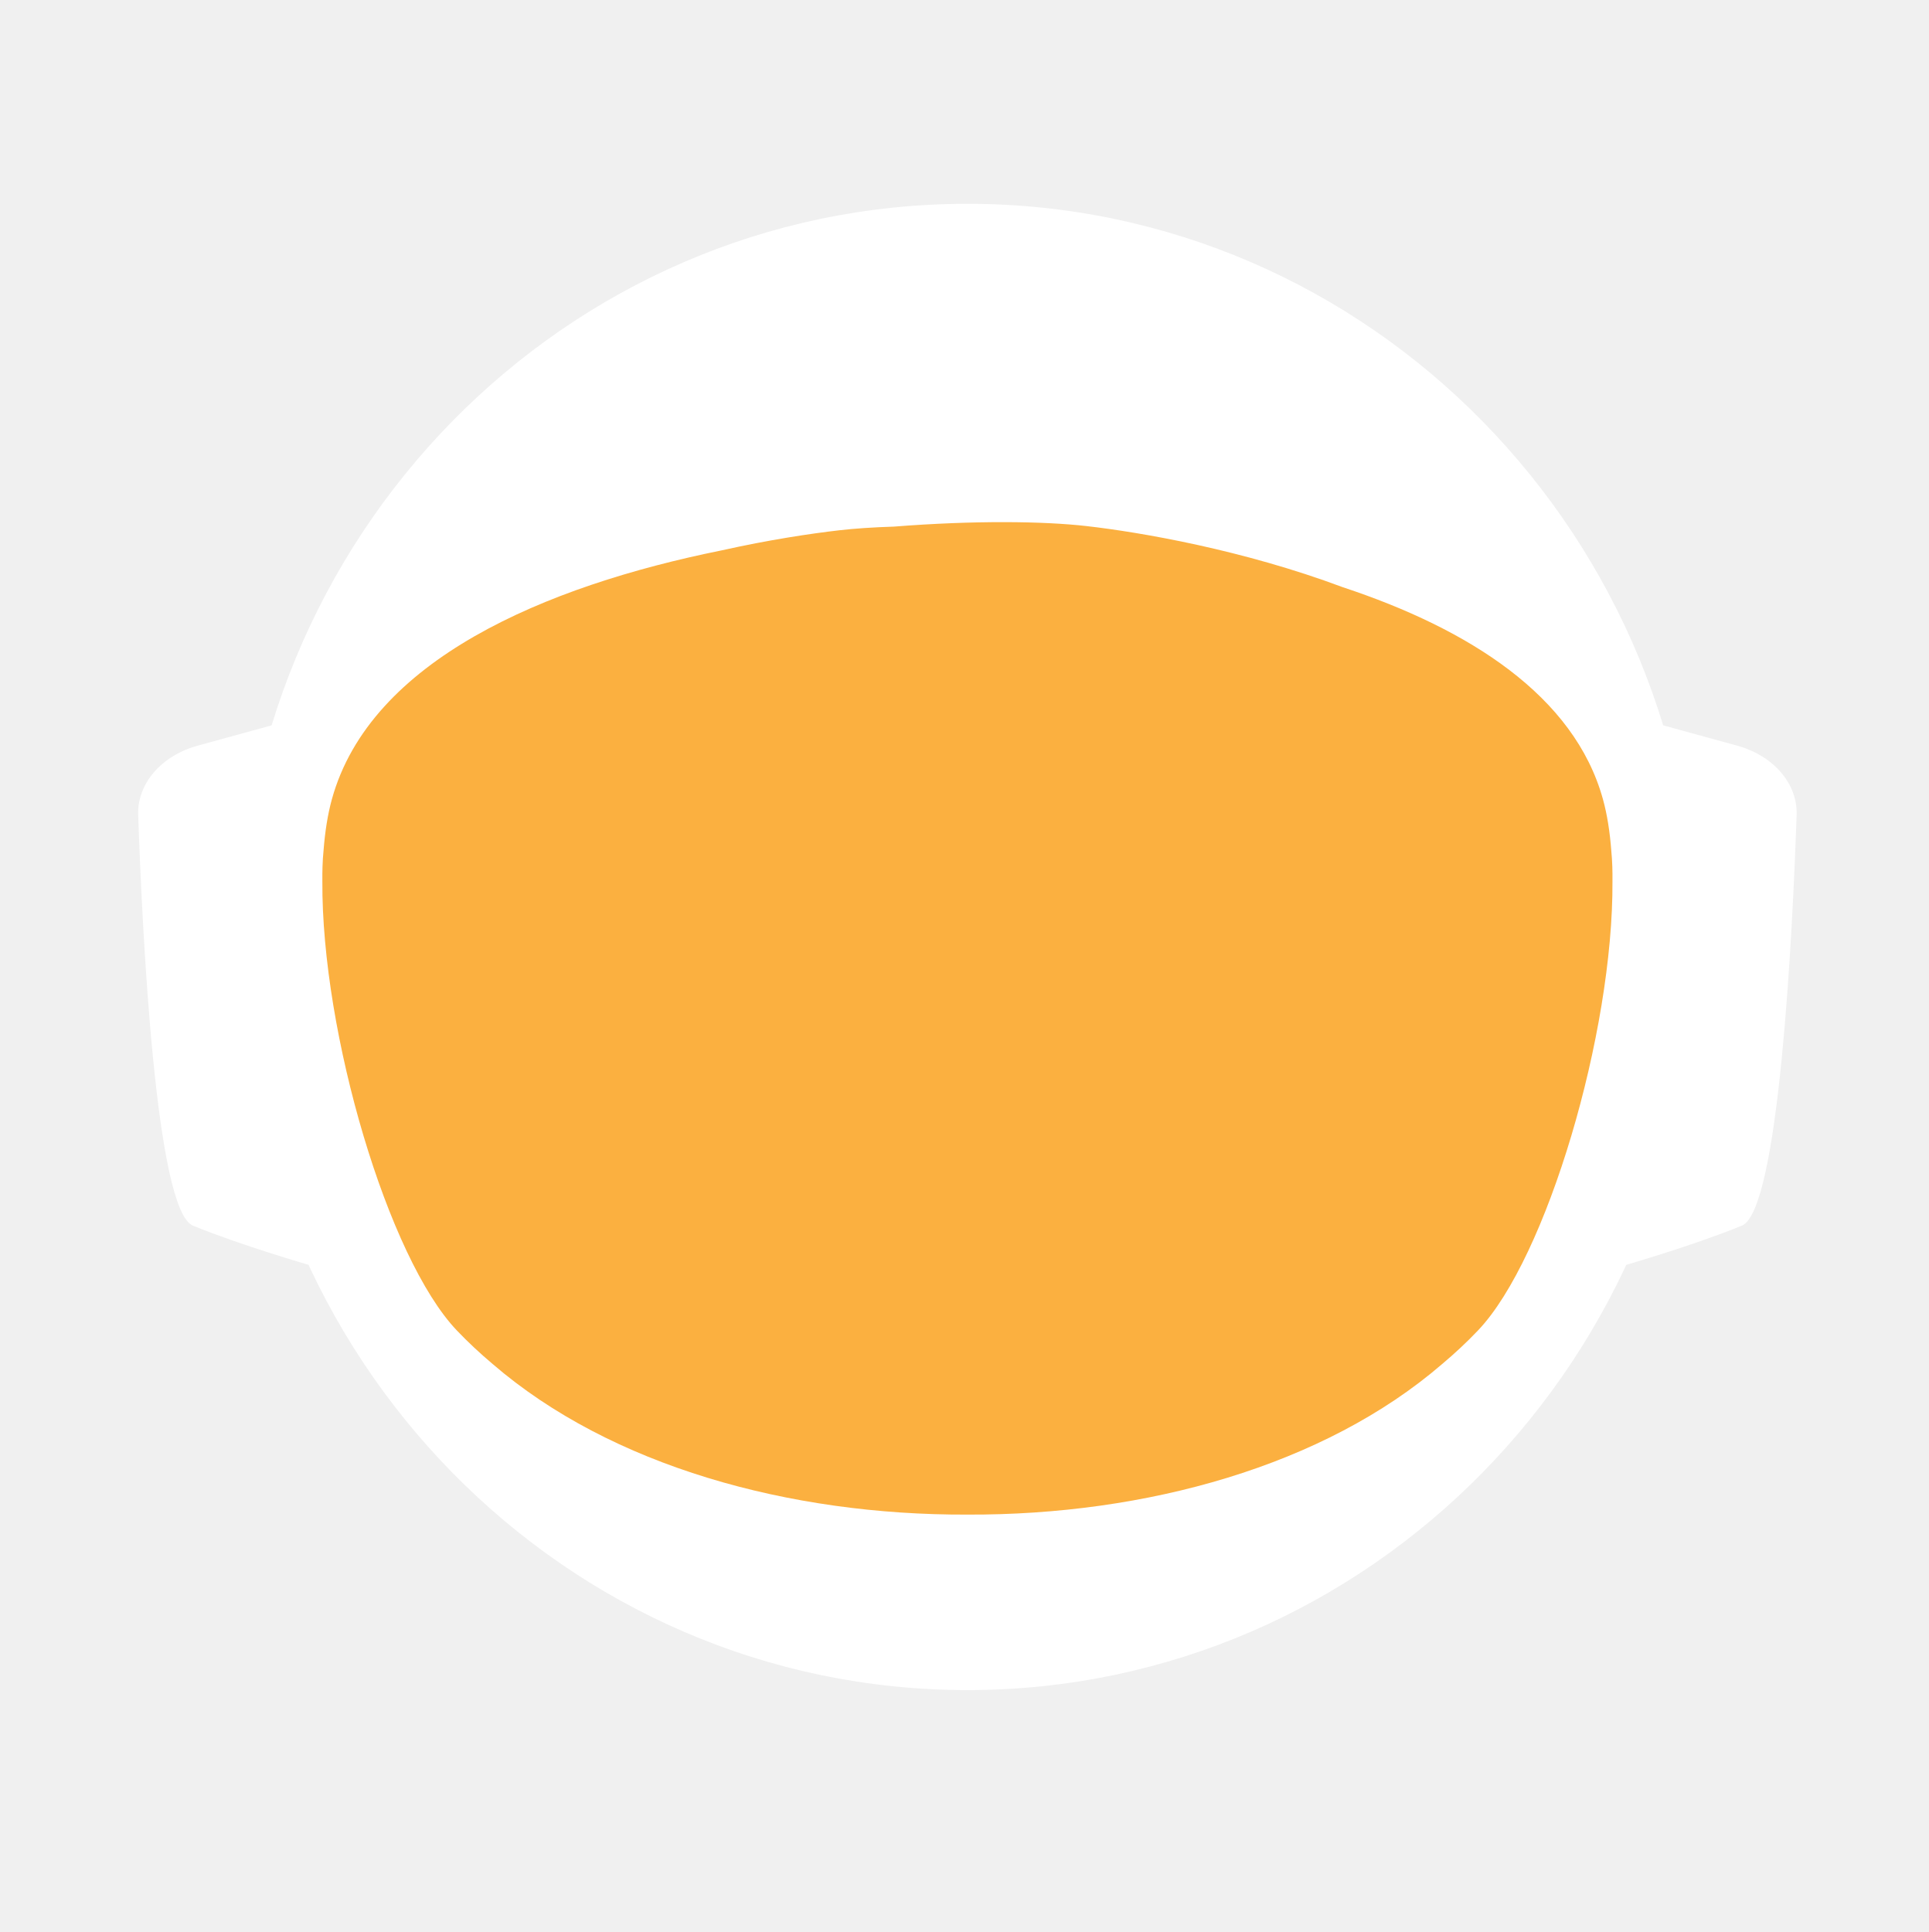
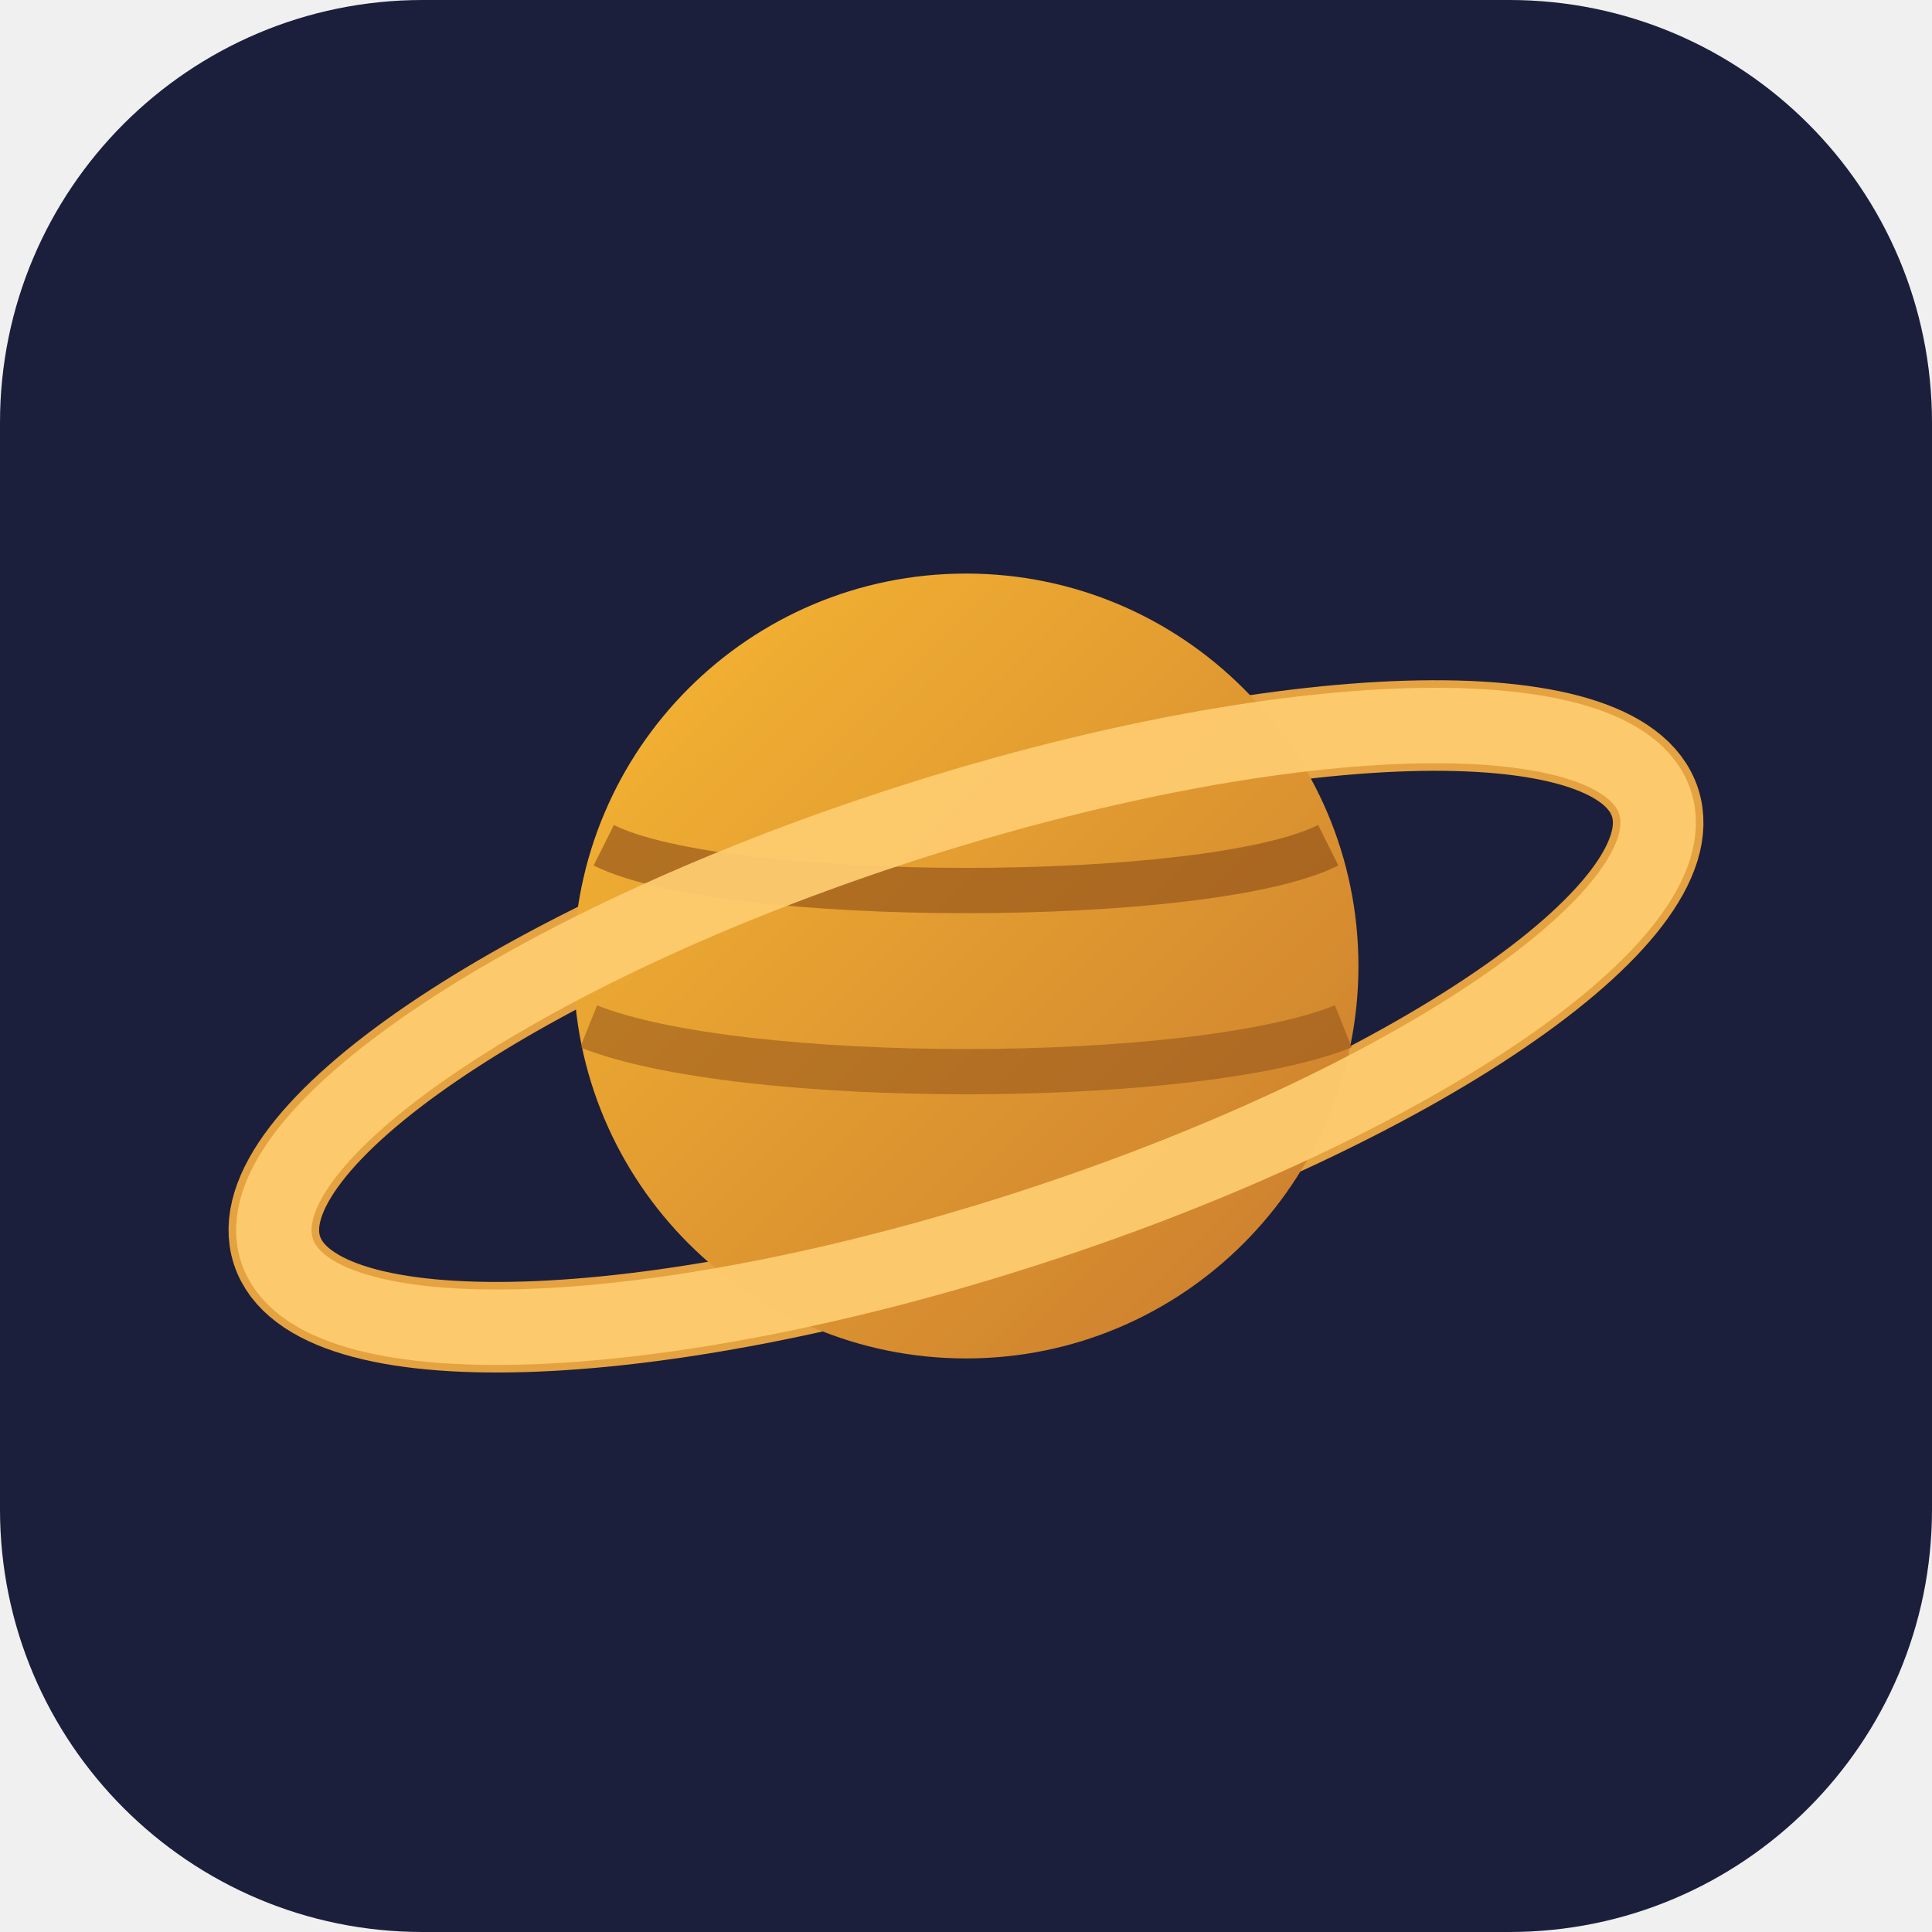
- <svg xmlns="http://www.w3.org/2000/svg" id="_Слой_2" data-name="Слой 2" viewBox="0 0 960.01 961.55">
+ <svg xmlns="http://www.w3.org/2000/svg" viewBox="0 0 64 64">
  <defs>
-     <style>
-             .cls-1, .cls-2 {
-             fill: #fff;
-             stroke-width: 0px;
-             }
- 
-             .cls-2 {
-             stroke-linecap: round;
-             stroke-width: 0px;
-             
-             }
- 
-             .cls-2, .cls-3 {
-             stroke: #fff;
-             stroke-width: 10px;
-             stroke-miterlimit: 10;
-             }
- 
-             .cls-4 {
-             fill: transparent;
-             stroke: #fff;
-             stroke-width: 0px;
-             }
- 
-             .cls-3 {
-             fill: #FBB040;
- 
-             stroke-width: 0px;
-             }
-         </style>
-     <linearGradient id="animated_gradient" x1="0%" y1="0%" x2="100%" y2="100%" gradientUnits="userSpaceOnUse">
-       <stop offset="100%" stop-color="#427fc1">
-         <animate attributeName="stop-color" values="#427fc1;#00bcd4;#8bc34a;#ffc107;#3f51b5;#9e9e9e;#427fc1" dur="10s" repeatCount="indefinite" />
-       </stop>
+     <linearGradient id="planetGrad" x1="0%" y1="0%" x2="100%" y2="100%">
+       <stop offset="0%" stop-color="#F7B733" />
+       <stop offset="100%" stop-color="#C97B2E" />
    </linearGradient>
  </defs>
-   <g id="_Слой_6" data-name="Слой 6">
-     <g>
-       <path class="cls-4" d="M960.01,480c0,9.16-.26,18.26-.77,27.29-.01.12-.02.25-.02.38-.04.67-.08,1.35-.13,2.03-.05.94-.11,1.88-.18,2.82-.05.88-.12,1.76-.18,2.64-.19,2.82-.42,5.62-.68,8.42-.29,3.3-.62,6.59-.99,9.87-.11,1.07-.23,2.14-.37,3.2-.34,2.96-.71,5.92-1.12,8.86-.39,2.88-.8,5.75-1.26,8.61-.12.78-.24,1.56-.37,2.34-.21,1.35-.44,2.69-.66,4.04-.45,2.69-.92,5.37-1.43,8.04-.44,2.38-.9,4.75-1.39,7.11-.01.08-.03.15-.04.23-.16.8-.33,1.6-.49,2.4-.17.8-.34,1.6-.51,2.39-.01.05-.02.1-.03.15-.63,2.94-1.27,5.87-1.96,8.79-.73,3.15-1.51,6.28-2.31,9.4-.28,1.12-.57,2.23-.86,3.34-.19.75-.39,1.51-.6,2.26-.2.75-.41,1.49-.61,2.24-.18.65-.36,1.31-.54,1.97-.18.65-.36,1.3-.55,1.96-.02.09-.05.18-.07.26-.44,1.58-.9,3.15-1.37,4.72,0,.01,0,.02,0,.03l-.66,2.22c-.22.74-.44,1.48-.67,2.22-.5,1.66-1.01,3.31-1.54,4.96-.24.75-.48,1.49-.72,2.24-.18.55-.35,1.09-.53,1.64-.48,1.46-.96,2.93-1.45,4.39-.49,1.46-.99,2.92-1.5,4.38-.51,1.45-1.02,2.91-1.54,4.35-.52,1.45-1.05,2.89-1.58,4.33-.53,1.45-1.07,2.88-1.61,4.31h-.01c-1.09,2.88-2.21,5.74-3.36,8.58-.58,1.42-1.16,2.83-1.74,4.24-.12.3-.25.58-.37.88-.36.87-.73,1.73-1.09,2.6-.11.25-.21.51-.32.76-.35.83-.71,1.65-1.07,2.47-.25.59-.5,1.17-.75,1.76-.61,1.4-1.23,2.79-1.86,4.18-.26.58-.53,1.17-.79,1.76-.49,1.11-1,2.22-1.52,3.32-.5,1.08-1.01,2.16-1.52,3.24-.05.1-.1.2-.14.3-1.27,2.7-2.57,5.38-3.89,8.04-.04.07-.07.14-.1.21-.12.24-.24.48-.36.72-.93,1.87-1.87,3.73-2.83,5.58-.26.51-.52,1.01-.78,1.52-.07.13-.14.26-.2.39-1.29,2.48-2.61,4.95-3.94,7.4-.05.09-.1.18-.14.27-.23.41-.46.83-.68,1.24-1.13,2.06-2.27,4.1-3.42,6.14-.12.22-.24.44-.37.65-.48.84-.96,1.68-1.45,2.51-.26.45-.52.9-.78,1.35-.38.66-.76,1.31-1.15,1.97-.38.65-.77,1.3-1.16,1.96-.77,1.3-1.55,2.6-2.34,3.89-.39.65-.78,1.3-1.18,1.94-.39.65-.79,1.29-1.2,1.94-.38.62-.77,1.23-1.16,1.85-.37.59-.73,1.19-1.11,1.78-.85,1.35-1.71,2.7-2.58,4.04-.02.03-.04.06-.06.09-.47.73-.94,1.46-1.43,2.18-.33.51-.66,1.02-1,1.53-.82,1.25-1.65,2.49-2.49,3.73-.5.75-1,1.49-1.51,2.22-.36.53-.72,1.06-1.08,1.58-.35.52-.71,1.04-1.08,1.56-1.35,1.97-2.73,3.92-4.12,5.86-7.16,10.01-14.7,19.73-22.61,29.14-2.33,2.8-4.71,5.57-7.12,8.31h0c-5.02,5.73-10.18,11.33-15.47,16.8-4.22,4.38-8.53,8.67-12.91,12.89-1.08,1.04-2.17,2.07-3.26,3.09-.8.76-1.61,1.52-2.42,2.27-2.1,1.97-4.23,3.91-6.37,5.81-1.01.92-2.04,1.83-3.07,2.74-2.05,1.81-4.12,3.6-6.21,5.38-1.04.89-2.09,1.77-3.14,2.65-2.1,1.76-4.21,3.5-6.34,5.23-1.07.86-2.14,1.71-3.21,2.57-39.01,31-82.97,56.06-130.48,73.81-.05.02-.1.04-.15.06-8.64,3.22-17.4,6.21-26.27,8.94-8.04,2.48-16.17,4.75-24.38,6.8-37.5,9.41-76.74,14.4-117.15,14.4s-79.63-4.99-117.12-14.4c-4.75-1.19-9.48-2.45-14.17-3.78-12.3-3.49-24.39-7.45-36.26-11.87-.11-.04-.22-.09-.33-.13-65.29-24.37-123.84-62.55-172.11-110.99-.83-.83-1.66-1.67-2.47-2.51-1.97-1.99-3.9-3.99-5.81-6.01-6.78-7.14-13.34-14.5-19.66-22.05-22.96-27.36-42.91-57.32-59.37-89.36-.1-.17-.19-.34-.27-.52-.69-1.36-1.38-2.72-2.06-4.08-2.3-4.6-4.53-9.25-6.69-13.94-2.15-4.69-4.24-9.42-6.25-14.19-1.31-3.12-2.59-6.26-3.84-9.41-.62-1.56-1.23-3.13-1.84-4.71-.12-.28-.23-.57-.33-.86-.55-1.43-1.09-2.87-1.62-4.31-.6-1.61-1.19-3.23-1.77-4.85-.03-.06-.05-.12-.07-.19-.56-1.58-1.12-3.17-1.67-4.75-.57-1.64-1.13-3.28-1.68-4.92h0c-1.1-3.31-2.16-6.62-3.2-9.95-2.04-6.61-3.95-13.29-5.72-20.02-.01-.04-.03-.09-.03-.13-2.64-10.06-4.96-20.24-6.95-30.55l-.06-.33c-.33-1.73-.66-3.47-.97-5.21-.32-1.75-.62-3.49-.92-5.24-.29-1.75-.58-3.5-.86-5.26-.27-1.75-.54-3.51-.8-5.27-.03-.18-.06-.35-.08-.53-.23-1.59-.45-3.18-.67-4.77-.19-1.42-.37-2.84-.55-4.27-.05-.35-.09-.69-.13-1.04-.66-5.32-1.23-10.67-1.72-16.05-.16-1.79-.31-3.58-.45-5.38-.07-.76-.12-1.52-.17-2.28-.18-2.44-.34-4.89-.49-7.34-.03-.51-.07-1.01-.09-1.51-.09-1.7-.17-3.41-.25-5.12-.24-5.44-.4-10.9-.46-16.39-.02-1.83-.03-3.66-.03-5.49,0-6.21.12-12.4.35-18.55.08-2.02.17-4.03.27-6.04,0-.07,0-.14.01-.21.1-2.01.22-4.02.34-6.02.26-4.08.57-8.14.93-12.19.9-10.09,2.1-20.08,3.61-29.98,3.95-25.85,9.96-51.03,17.85-75.35,1.83-5.61,3.75-11.17,5.76-16.68,1.35-3.68,2.74-7.33,4.17-10.96.71-1.82,1.44-3.63,2.18-5.44,2.95-7.22,6.08-14.35,9.36-21.39,4.11-8.8,8.48-17.46,13.1-25.96,1.88-3.46,3.79-6.89,5.76-10.29.84-1.47,1.7-2.93,2.56-4.39.11-.2.23-.41.35-.61.93-1.56,1.86-3.11,2.79-4.65.06-.11.12-.21.19-.31.83-1.36,1.66-2.71,2.5-4.06.29-.49.59-.97.91-1.45,2.91-4.66,5.91-9.26,8.98-13.81,0,0,.01-.02.02-.03,3.23-4.78,6.55-9.49,9.94-14.15,1.13-1.55,2.28-3.1,3.43-4.64,1.15-1.54,2.31-3.07,3.48-4.6C186.58,73.83,324.67.05,480,.05c128.41,0,245.04,50.41,331.18,132.53,4.17,3.98,8.26,8.02,12.29,12.15,1.34,1.37,2.67,2.75,4,4.14.06.05.1.1.14.14,1.27,1.34,2.54,2.69,3.8,4.05,1.31,1.4,2.61,2.82,3.9,4.24,1.29,1.41,2.57,2.83,3.83,4.26.17.18.33.36.49.55,1.01,1.14,2.02,2.29,3.02,3.44.55.63,1.1,1.28,1.65,1.92,2.04,2.38,4.06,4.77,6.05,7.19.03.02.05.05.08.08.99,1.21,1.99,2.43,2.98,3.66.27.33.55.67.81,1.01,1.15,1.42,2.28,2.85,3.41,4.28.8,1.02,1.6,2.05,2.4,3.08.09.11.17.22.25.33.62.79,1.23,1.59,1.84,2.39.74.98,1.48,1.96,2.22,2.95.65.86,1.29,1.72,1.93,2.59.12.15.23.31.35.47.65.89,1.3,1.78,1.95,2.67,1.6,2.19,3.17,4.4,4.72,6.62.49.7.98,1.4,1.47,2.1.13.19.26.38.39.56.97,1.4,1.93,2.8,2.88,4.21,1.21,1.78,2.4,3.57,3.57,5.37.94,1.42,1.87,2.85,2.79,4.29,1.04,1.62,2.07,3.25,3.09,4.88,2.04,3.27,4.05,6.57,6.01,9.9.98,1.66,1.95,3.33,2.92,5.01.96,1.66,1.91,3.34,2.85,5.02t.01.02c.89,1.6,1.78,3.21,2.66,4.82.15.26.29.53.42.79.73,1.34,1.45,2.68,2.16,4.03.16.28.31.56.45.84.88,1.67,1.75,3.34,2.61,5.02.86,1.67,1.7,3.36,2.54,5.05.25.5.49,1,.74,1.5.62,1.24,1.22,2.48,1.82,3.73.82,1.7,1.63,3.41,2.44,5.13.05.09.09.19.13.28.39.86.79,1.71,1.18,2.57.4.85.79,1.71,1.18,2.58.29.64.57,1.28.85,1.92.5,1.11.99,2.21,1.48,3.32.01.03.03.06.04.09.78,1.78,1.55,3.56,2.31,5.35.76,1.8,1.51,3.61,2.25,5.41.73,1.81,1.46,3.61,2.18,5.43h0c.71,1.82,1.42,3.64,2.11,5.46.63,1.66,1.25,3.32,1.86,4.98.23.62.46,1.24.68,1.86.37,1.01.74,2.02,1.09,3.04.21.58.41,1.15.61,1.73.2.56.39,1.12.59,1.68.16.48.33.95.49,1.43.22.63.43,1.25.64,1.88.53,1.56,1.05,3.13,1.56,4.7.24.72.47,1.43.7,2.15l.06.18c.36,1.13.72,2.27,1.08,3.41.14.43.27.86.4,1.29.2.66.41,1.31.61,1.97.08.28.17.55.25.83.21.69.42,1.38.62,2.07.04.13.08.27.12.4.19.64.38,1.28.57,1.93.17.57.34,1.14.5,1.72l.54,1.89c.25.89.5,1.78.75,2.68.26.91.51,1.82.76,2.74.03.14.07.27.11.4.36,1.31.71,2.63,1.04,3.95.19.67.36,1.34.53,2.02.78,3.03,1.52,6.09,2.24,9.15.15.64.31,1.28.46,1.92.04.17.07.33.11.49.17.73.34,1.46.5,2.19.07.33.15.67.22,1,.58,2.53,1.12,5.08,1.64,7.63.26,1.26.52,2.52.76,3.79.16.82.32,1.65.48,2.47.02.07.03.15.04.22.13.65.25,1.31.38,1.97.11.62.23,1.24.34,1.86.22,1.14.42,2.29.62,3.43.18.99.35,1.97.51,2.96.18,1.07.36,2.13.52,3.2.15.83.28,1.67.4,2.5.08.48.16.97.23,1.46.02.13.04.25.05.37.15.97.3,1.95.44,2.93.15.98.29,1.96.42,2.94.13.94.25,1.89.38,2.83.24,1.8.48,3.61.7,5.42.15,1.25.31,2.5.45,3.76.08.7.16,1.41.24,2.11.03.33.07.66.1,1,.15,1.27.28,2.54.4,3.81.05.53.1,1.06.15,1.59.09.9.18,1.81.26,2.72.02.19.03.39.05.59.16,1.72.3,3.45.43,5.17.02.22.04.44.05.66,0,.11.02.21.02.31.11,1.48.22,2.96.32,4.45,0,.13.02.27.03.4.01.22.03.45.04.67.1,1.55.2,3.1.28,4.65,0,.1.01.2.02.3.05.81.08,1.63.12,2.44.04.77.08,1.53.12,2.3.13,2.76.22,5.52.3,8.29.02.53.04,1.07.04,1.61.02.94.04,1.87.06,2.81.02.93.04,1.87.05,2.81v.25c0,1.03.03,2.05.03,3.08.02,1.03.02,2.06.02,3.09Z" />
-       <g>
-         <path id="_ухо" data-name="ухо" class="cls-4" d="M194.68,355.85l-39.26,10.79c-15.37,4.22-25.55,16.06-25.09,29.21,1.71,49.79,7.38,166.77,23.08,173.21,19.97,8.19,48.94,16.58,48.94,16.58l-7.66-229.78Z" />
-         <path id="_ухо-2" data-name="ухо" class="cls-4" d="M765.33,355.85l39.26,10.79c15.37,4.22,25.55,16.06,25.09,29.21-1.71,49.79-7.38,166.77-23.08,173.21-19.97,8.19-48.94,16.58-48.94,16.58l7.66-229.78Z" />
-       </g>
-       <path class="cls-4" d="M838.95,789.8c-2.27,2.8-4.59,5.57-6.94,8.31h0c-3.49,4.08-7.04,8.09-10.67,12.04-1.93,2.12-3.89,4.23-5.87,6.31-46.79,49.23-103.8,88.2-167.52,113.3l-.15.06c-.73.29-1.47.57-2.2.86-.06.02-.13.04-.2.07-14.7,5.69-29.76,10.64-45.13,14.81-38.38,10.44-78.69,15.99-120.27,15.99s-81.9-5.55-120.28-15.99c-15.32-4.16-30.32-9.1-44.97-14.76-.13-.05-.24-.1-.36-.14-.65-.24-1.3-.49-1.94-.75-.01-.01-.03-.01-.04-.01-.1-.04-.19-.08-.29-.12-61.77-24.33-117.26-61.69-163.22-108.81-.19-.19-.39-.39-.58-.59-2.32-2.38-4.6-4.79-6.87-7.22-.4-.43-.81-.87-1.21-1.3-6.61-7.14-13.01-14.5-19.18-22.05,0-.3.01-.61.03-.92,2.72-51.31,98.65-95.57,148.26-115.08h.01c17.38-6.85,29.08-10.65,29.08-10.65h363.13s11.7,3.8,29.08,10.65h.01c49.61,19.51,145.54,63.77,148.26,115.08.02.31.03.61.03.91Z" />
-       <ellipse id="_голова" data-name="голова" class="cls-4" cx="480.01" cy="451.53" rx="303.07" ry="309.17" />
-       <ellipse id="_контур_голова" data-name="контур голова" class="cls-4" cx="480.01" cy="451.53" rx="303.07" ry="309.17" />
-       <path class="cls-4" d="M960,478.46v1.54c0,1.73-.01,3.45-.03,5.18-.02,2.42-.07,4.84-.14,7.25-.01.94-.04,1.87-.07,2.81-.01.44-.03.88-.05,1.32-.03,1.23-.08,2.45-.14,3.67-.01.4-.02.8-.05,1.19-.05,1.28-.11,2.55-.18,3.83-.03.68-.07,1.36-.1,2.04-.01.12-.02.25-.02.38-.04.67-.08,1.35-.13,2.03-.05.94-.11,1.88-.18,2.82-.05.88-.12,1.76-.18,2.64-.03.47-.07.94-.11,1.41-.09,1.24-.19,2.48-.29,3.72-.05.63-.1,1.26-.16,1.89-.04.47-.08.94-.12,1.4-.04.47-.09.94-.14,1.4-.05.6-.1,1.2-.17,1.8-.11,1.18-.22,2.35-.35,3.52-.05.5-.1.99-.16,1.49-.06.55-.11,1.11-.17,1.66-.07.56-.13,1.11-.2,1.66-.05.51-.11,1.02-.17,1.54-.12,1.05-.25,2.09-.39,3.14-.11.95-.23,1.91-.35,2.86-.12.95-.25,1.91-.38,2.86s-.26,1.9-.4,2.85c-.14.95-.28,1.9-.42,2.85-.14.97-.29,1.94-.44,2.91-.12.78-.24,1.56-.37,2.34-.21,1.35-.44,2.69-.66,4.04-.45,2.68-.93,5.36-1.43,8.04-.25,1.33-.51,2.67-.77,4-.21,1.12-.44,2.23-.66,3.34-.16.8-.33,1.6-.49,2.4-.17.8-.34,1.6-.51,2.39-.29,1.38-.59,2.77-.9,4.15-.23,1.03-.47,2.07-.71,3.1-.12.56-.25,1.13-.38,1.69-.14.56-.27,1.13-.41,1.69-.29,1.23-.58,2.47-.89,3.69,0,.02-.01.05-.02.07-.05.24-.11.48-.17.71-.26,1.07-.53,2.14-.81,3.21-.03.12-.06.25-.1.37-.24,1.01-.5,2-.77,3-.19.75-.39,1.51-.6,2.26-.2.75-.41,1.49-.61,2.24-.18.65-.36,1.31-.54,1.97-.18.65-.36,1.3-.55,1.96-.15.57-.32,1.15-.49,1.72-.31,1.1-.63,2.2-.96,3.3l-.66,2.22c-.22.74-.44,1.48-.67,2.22-.38,1.27-.77,2.54-1.18,3.8-.52,1.68-1.06,3.36-1.61,5.04-.48,1.46-.96,2.93-1.45,4.39-.49,1.46-.99,2.91-1.5,4.37h0c-.51,1.46-1.02,2.92-1.54,4.36-.52,1.45-1.05,2.89-1.58,4.33-.53,1.45-1.07,2.88-1.61,4.31h-.01c-1.1,2.88-2.22,5.73-3.36,8.57h0c-.58,1.43-1.16,2.84-1.74,4.25-.59,1.42-1.18,2.83-1.78,4.23-.6,1.41-1.21,2.82-1.82,4.22h0c-.61,1.41-1.23,2.8-1.86,4.19-.26.58-.53,1.17-.79,1.76-.27.59-.54,1.18-.81,1.76-.23.52-.47,1.04-.71,1.56-.5,1.08-1.01,2.16-1.52,3.24-.19.41-.39.82-.59,1.23-.49,1.04-.99,2.07-1.49,3.1-.53,1.11-1.07,2.21-1.61,3.31-.11.24-.22.47-.35.7-.03.07-.06.14-.1.21-.62,1.26-1.25,2.51-1.89,3.76-.69,1.36-1.38,2.71-2.08,4.06-1.41,2.7-2.84,5.39-4.29,8.06-.73,1.33-1.46,2.66-2.2,3.99-1.47,2.65-2.98,5.29-4.5,7.91-.38.66-.76,1.31-1.15,1.97-.38.65-.77,1.3-1.16,1.96-.77,1.3-1.55,2.6-2.34,3.89-.39.65-.78,1.3-1.18,1.94-.39.65-.79,1.29-1.2,1.94-.6.97-1.21,1.94-1.82,2.9-.15.25-.29.49-.45.73-.15.25-.31.49-.47.73-.33.51-.65,1.02-.98,1.53-.32.52-.65,1.02-.98,1.53-.05.08-.1.17-.15.25-.02.03-.04.06-.06.09-.07.11-.15.22-.23.33-.4.62-.8,1.23-1.2,1.85-.33.51-.66,1.02-1,1.53-.82,1.25-1.65,2.49-2.49,3.73-.5.75-1,1.49-1.51,2.22-.36.53-.72,1.06-1.08,1.58-.35.52-.71,1.04-1.08,1.56-.67.99-1.36,1.97-2.05,2.95-.69.98-1.38,1.96-2.08,2.94-7.15,10.01-14.69,19.73-22.61,29.14-2.33,2.8-4.7,5.57-7.11,8.31h0c-5.02,5.72-10.17,11.32-15.45,16.79-1.98,2.05-3.97,4.07-5.98,6.08-2.29,2.29-4.61,4.56-6.95,6.79-1.08,1.04-2.17,2.07-3.26,3.09-.8.76-1.61,1.52-2.42,2.27-2.1,1.97-4.23,3.91-6.37,5.81-1.01.92-2.04,1.83-3.07,2.74-2.05,1.82-4.12,3.62-6.21,5.38-1.04.89-2.09,1.77-3.14,2.65-2.1,1.78-4.21,3.52-6.34,5.23-1.07.86-2.14,1.71-3.21,2.57-2.44,1.94-4.9,3.86-7.37,5.74-37.8,28.9-80.01,52.28-125.46,68.99-.06.02-.13.04-.2.07-7.86,2.88-15.82,5.57-23.87,8.05-7.99,2.46-16.07,4.72-24.23,6.76-37.54,9.43-76.83,14.44-117.3,14.44s-79.74-5.01-117.28-14.44c-4.7-1.17-9.37-2.42-14.01-3.74-11.63-3.3-23.07-7.02-34.32-11.16-63.91-23.48-121.44-60.18-169.28-106.79-1.72-1.67-3.42-3.35-5.11-5.05-.83-.84-1.66-1.68-2.48-2.52-1.96-1.98-3.88-3.99-5.8-6-6.77-7.14-13.33-14.5-19.66-22.05-4.28-5.1-8.45-10.3-12.51-15.59-1.36-1.76-2.7-3.53-4.03-5.31-.08-.1-.15-.2-.22-.3-.1-.14-.21-.28-.31-.42-.62-.83-1.25-1.65-1.86-2.48-.4-.55-.8-1.1-1.2-1.65-.14-.2-.29-.4-.43-.6-.04-.06-.09-.12-.13-.17-.12-.16-.24-.33-.35-.49-2.49-3.43-4.93-6.89-7.32-10.38,0,0,0-.01,0-.01-1.66-2.43-3.31-4.87-4.92-7.33-.43-.63-.84-1.26-1.23-1.89-5.28-8.07-10.3-16.3-15.07-24.69-.05-.09-.1-.19-.15-.28-.79-1.4-1.58-2.79-2.36-4.2-.11-.19-.21-.39-.31-.58-.16-.29-.32-.57-.47-.85-.12-.22-.24-.44-.36-.66-.23-.41-.45-.81-.67-1.21-.22-.4-.44-.8-.66-1.21-.47-.87-.93-1.74-1.4-2.62-.13-.25-.27-.51-.41-.76-.2-.38-.4-.76-.61-1.15-.78-1.47-1.55-2.95-2.31-4.43-.02-.04-.05-.08-.06-.13-.1-.17-.19-.34-.27-.52-.69-1.36-1.38-2.72-2.06-4.08-1.15-2.3-2.28-4.61-3.4-6.94-1.12-2.32-2.22-4.66-3.29-7-.54-1.17-1.08-2.34-1.6-3.52-.43-.96-.85-1.91-1.28-2.86-.39-.87-.77-1.74-1.15-2.62-.11-.24-.21-.47-.31-.71-.64-1.49-1.28-2.98-1.91-4.48-1.32-3.12-2.6-6.26-3.84-9.41-.08-.19-.15-.38-.23-.58-.54-1.37-1.08-2.75-1.61-4.13-.12-.28-.23-.57-.33-.86-.55-1.43-1.09-2.87-1.62-4.31-.6-1.61-1.19-3.23-1.77-4.85-.03-.06-.05-.12-.07-.19-.56-1.58-1.12-3.17-1.67-4.75-.57-1.64-1.13-3.28-1.68-4.92h0c-.55-1.66-1.09-3.31-1.63-4.97-.53-1.66-1.05-3.32-1.57-4.98-.51-1.66-1.02-3.33-1.52-5-.5-1.68-.99-3.35-1.47-5.03-.47-1.65-.92-3.3-1.38-4.95,0-.01-.01-.02-.01-.03-.02-.05-.03-.1-.05-.16-.44-1.61-.87-3.23-1.29-4.85-.01-.04-.03-.09-.03-.13-.01-.02-.02-.03-.02-.05-.66-2.5-1.3-5-1.9-7.52-.21-.83-.41-1.66-.61-2.49-.02-.07-.04-.14-.06-.22-.38-1.63-.76-3.26-1.13-4.9-.02-.05-.03-.11-.04-.16-.28-1.22-.55-2.45-.81-3.67-.12-.5-.22-.99-.33-1.49-.09-.42-.18-.84-.27-1.26-.05-.24-.1-.49-.15-.73-.05-.23-.1-.46-.14-.69-.1-.48-.21-.96-.3-1.44-.08-.36-.16-.71-.23-1.06l-.18-.9c-.27-1.32-.53-2.64-.78-3.97l-.06-.33c-.29-1.45-.56-2.9-.82-4.35-.05-.29-.11-.57-.15-.86-.1-.52-.2-1.05-.29-1.57-.06-.35-.13-.7-.18-1.05-.08-.42-.15-.83-.22-1.24-.08-.46-.16-.92-.23-1.38-.13-.75-.26-1.51-.38-2.26-.05-.25-.09-.5-.12-.75l-.36-2.25c-.07-.42-.14-.83-.2-1.25-.14-.91-.28-1.83-.42-2.74-.06-.42-.13-.85-.18-1.28-.03-.18-.06-.35-.08-.53-.23-1.59-.45-3.18-.67-4.77-.19-1.42-.37-2.84-.55-4.27-.05-.35-.09-.69-.13-1.04-.16-1.33-.32-2.66-.48-4-.07-.5-.13-1-.18-1.5-.19-1.73-.38-3.45-.55-5.18-.04-.42-.09-.84-.12-1.26-.02-.11-.03-.22-.03-.34-.11-1.02-.21-2.04-.3-3.06-.02-.24-.04-.47-.06-.71-.09-.96-.18-1.94-.25-2.91-.05-.5-.09-.99-.13-1.49-.03-.33-.05-.65-.07-.98-.07-.76-.12-1.52-.17-2.28-.09-1.22-.18-2.44-.26-3.67-.01-.16-.02-.32-.03-.48h0c-.07-1.07-.14-2.13-.2-3.19-.03-.51-.07-1.01-.09-1.51-.03-.5-.06-1-.08-1.51-.07-1.2-.13-2.4-.17-3.61-.01-.21-.02-.43-.03-.64-.07-1.39-.12-2.78-.17-4.17-.02-.38-.03-.77-.04-1.16-.02-.72-.05-1.44-.06-2.17,0-.17,0-.34,0-.51,0-.05,0-.11-.01-.16-.03-.94-.05-1.87-.07-2.81,0-.22-.01-.44-.01-.66-.01-.33-.01-.66-.02-.99-.03-1.04-.04-2.08-.04-3.12-.01-.17-.01-.34-.01-.51-.02-1.66-.03-3.32-.03-4.98,0-1.55.01-3.1.03-4.65,0-.51,0-1.01.01-1.52v-.25c.03-1.88.06-3.75.11-5.62.01-.6.03-1.2.05-1.79.03-1.26.07-2.51.12-3.76.01-.32.02-.64.04-.96.02-.61.04-1.22.07-1.83.04-1.04.09-2.08.14-3.11.02-.37.03-.73.06-1.1,0-.07,0-.14.01-.21.02-.63.05-1.26.09-1.88.02-.38.04-.76.07-1.13.02-.41.04-.82.07-1.23.03-.6.07-1.19.11-1.78.03-.5.06-.99.09-1.48.08-1.17.16-2.33.25-3.49.04-.56.08-1.11.12-1.67.11-1.36.22-2.73.34-4.09.04-.49.08-.98.13-1.46.02-.29.04-.58.07-.87.08-.91.17-1.82.26-2.72.01-.06.01-.13.02-.19.1-1,.2-1.99.3-2.99.02-.2.04-.39.06-.59.02-.18.04-.35.06-.53.11-1.14.23-2.27.37-3.42.02-.26.05-.53.08-.79.11-.92.22-1.83.33-2.74.02-.16.04-.32.06-.47.26-2.17.54-4.34.83-6.5.05-.37.1-.74.15-1.12.06-.39.1-.79.16-1.18.1-.72.2-1.43.31-2.15.18-1.24.36-2.48.55-3.72.01-.12.03-.24.05-.37.14-.95.3-1.9.45-2.84.11-.71.23-1.42.34-2.12.04-.24.08-.48.12-.72.13-.77.26-1.55.4-2.33.04-.25.09-.49.13-.74.05-.32.11-.63.16-.95.11-.63.22-1.27.33-1.9.34-1.93.7-3.86,1.07-5.78.01-.07.02-.15.04-.22.32-1.65.64-3.3.98-4.94.08-.44.17-.88.26-1.32.37-1.79.75-3.57,1.14-5.35.39-1.83.8-3.65,1.22-5.47.04-.16.07-.32.11-.49.21-.91.42-1.81.65-2.71.22-.98.46-1.96.7-2.94.14-.59.29-1.18.44-1.76.29-1.22.6-2.44.91-3.66.03-.11.06-.23.09-.34.98-3.84,2.02-7.65,3.1-11.45.26-.93.53-1.85.8-2.77.04-.14.08-.28.12-.41.23-.79.46-1.58.69-2.36.04-.13.08-.27.12-.4.16-.55.33-1.1.5-1.65.05-.15.1-.31.14-.47.28-.91.56-1.83.84-2.75.11-.36.22-.73.34-1.09.53-1.69,1.06-3.37,1.61-5.05.6-1.87,1.22-3.73,1.85-5.59.28-.82.56-1.64.85-2.45.06-.21.13-.41.2-.61.22-.65.45-1.29.67-1.93.09-.28.19-.55.29-.83.62-1.76,1.26-3.52,1.9-5.27.67-1.84,1.35-3.67,2.05-5.5h0c.69-1.83,1.4-3.65,2.12-5.46.71-1.82,1.44-3.63,2.18-5.44.73-1.8,1.48-3.6,2.24-5.4h0c.76-1.8,1.53-3.58,2.31-5.36.78-1.78,1.57-3.56,2.37-5.33.8-1.77,1.61-3.54,2.44-5.3.51-1.1,1.03-2.2,1.55-3.29.53-1.1,1.05-2.19,1.58-3.28.53-1.09,1.06-2.18,1.6-3.27.1-.22.21-.43.32-.65.43-.87.86-1.73,1.31-2.6,1.07-2.16,2.18-4.31,3.31-6.44,0-.02,0-.03.01-.04.17-.33.35-.66.52-.99.12-.23.24-.46.37-.69.83-1.58,1.68-3.15,2.53-4.71,1.88-3.46,3.79-6.89,5.76-10.29.84-1.47,1.7-2.93,2.56-4.39.11-.2.23-.41.35-.61.93-1.56,1.86-3.11,2.79-4.65.06-.11.12-.21.19-.31.83-1.36,1.66-2.71,2.5-4.06.29-.49.59-.97.91-1.45,2.17-3.49,4.41-6.96,6.69-10.39.76-1.14,1.52-2.28,2.29-3.42,0,0,.01-.02.02-.03.81-1.2,1.62-2.4,2.45-3.59.26-.38.52-.77.79-1.15.54-.77,1.08-1.54,1.62-2.31.03-.04.06-.09.1-.14,1.64-2.33,3.29-4.66,4.98-6.96,1.13-1.55,2.28-3.1,3.43-4.64,1.15-1.54,2.31-3.07,3.48-4.6,9.59-12.52,19.79-24.55,30.55-36.05,2.3-2.46,4.63-4.9,6.99-7.31h0C223.55,55.49,345.29,0,480,0c122.4,0,234.09,45.81,318.87,121.24,4.17,3.71,8.27,7.49,12.31,11.34,2.09,1.98,4.15,3.98,6.2,6.02,1.02,1,2.04,2.02,3.06,3.05,1.01,1.02,2.02,2.05,3.03,3.08,1.34,1.37,2.67,2.75,4,4.14.06.05.1.1.14.14,1.27,1.34,2.54,2.69,3.8,4.05,1.31,1.4,2.61,2.82,3.9,4.24,1.29,1.41,2.57,2.83,3.83,4.26.17.18.33.36.49.55,1.01,1.14,2.02,2.29,3.02,3.44.55.63,1.1,1.28,1.65,1.92,2.05,2.37,4.06,4.77,6.05,7.19.03.02.05.05.08.08.99,1.21,1.99,2.43,2.98,3.66.27.33.55.67.81,1.01,1.15,1.42,2.28,2.85,3.41,4.28.8,1.02,1.6,2.05,2.4,3.08.09.11.17.22.25.33.62.79,1.23,1.59,1.84,2.39.74.98,1.48,1.96,2.22,2.95.65.86,1.29,1.72,1.93,2.59.12.15.23.31.35.47.65.89,1.3,1.78,1.95,2.67,1.6,2.19,3.17,4.4,4.72,6.62.49.7.98,1.4,1.47,2.1,1.1,1.58,2.19,3.17,3.27,4.77,1.21,1.78,2.4,3.57,3.57,5.37.94,1.42,1.87,2.85,2.79,4.29,1.04,1.62,2.07,3.25,3.09,4.88,2.04,3.27,4.05,6.57,6.01,9.9.98,1.66,1.95,3.33,2.92,5.01.96,1.66,1.91,3.34,2.85,5.02t.01.02c.89,1.6,1.78,3.21,2.66,4.82.15.26.29.53.42.79.73,1.34,1.45,2.68,2.16,4.03.16.28.31.56.45.84.88,1.67,1.75,3.34,2.61,5.02.86,1.67,1.7,3.36,2.54,5.05.25.5.49,1,.74,1.5.62,1.24,1.22,2.48,1.82,3.73.82,1.7,1.63,3.41,2.44,5.13.05.09.09.19.13.28.39.86.79,1.71,1.18,2.57.4.85.79,1.71,1.18,2.58.8,1.77,1.59,3.55,2.37,5.33.78,1.78,1.55,3.56,2.31,5.35h0c.76,1.81,1.51,3.61,2.25,5.41.73,1.81,1.46,3.61,2.18,5.43h0c.71,1.82,1.42,3.64,2.11,5.46.63,1.66,1.25,3.32,1.86,4.98.23.62.46,1.24.68,1.86.16.44.31.87.46,1.31.11.29.21.58.32.86.11.29.21.58.31.87.21.58.41,1.15.61,1.73.2.56.39,1.12.59,1.68.16.48.33.95.49,1.43.22.63.43,1.25.64,1.88.53,1.56,1.05,3.13,1.56,4.7.24.72.47,1.43.7,2.15l.06.18c.36,1.13.72,2.27,1.08,3.41.14.43.27.86.4,1.29.2.66.41,1.31.61,1.97.08.28.17.55.25.83.21.69.42,1.38.62,2.07.04.13.08.27.12.4.19.64.38,1.28.57,1.93.17.57.34,1.14.5,1.72l.54,1.89c.25.89.5,1.78.75,2.68.26.91.51,1.82.76,2.74.03.14.07.27.11.4.36,1.31.71,2.63,1.04,3.95.15.56.3,1.12.44,1.68.03.11.06.23.09.34.46,1.8.91,3.61,1.35,5.42.46,1.88.91,3.76,1.35,5.65.04.17.07.33.11.49.17.73.34,1.46.5,2.19.07.33.15.67.22,1,.17.76.34,1.52.5,2.28.39,1.78.77,3.56,1.14,5.35.09.44.18.88.26,1.32.17.82.34,1.64.5,2.47.16.82.32,1.65.48,2.47.02.07.03.15.04.22.13.65.25,1.31.38,1.97.11.62.23,1.24.34,1.86.12.65.24,1.3.35,1.95.09.49.18.99.27,1.48.18.99.35,1.97.51,2.96.08.49.16.99.24,1.48.1.57.19,1.14.28,1.72.15.83.28,1.67.4,2.5.08.48.16.97.23,1.46.02.13.04.25.05.37.15.97.3,1.95.44,2.93.15.98.29,1.96.42,2.94.15,1.1.3,2.19.44,3.29.19,1.4.37,2.8.54,4.21.2,1.5.38,3,.55,4.51.08.7.16,1.41.24,2.11.03.33.07.66.1,1,.08.74.16,1.48.23,2.22.06.53.11,1.06.17,1.59.05.53.1,1.06.15,1.59.09.9.18,1.81.26,2.72.07.77.14,1.55.2,2.33.1,1.14.19,2.29.29,3.43.01.22.03.44.05.66.04.56.08,1.11.12,1.67.07.92.14,1.83.2,2.76.02.24.03.49.05.73.02.34.04.68.06,1.03.05.74.1,1.48.14,2.23.05.78.1,1.57.14,2.36.06,1.06.11,2.13.16,3.19.03.51.06,1.03.08,1.55s.04,1.04.06,1.56c.04.93.08,1.86.11,2.79.05,1.25.09,2.5.12,3.76.02.59.04,1.19.05,1.79.02.94.04,1.87.06,2.81.02.93.04,1.87.05,2.81v.25c0,1.03.03,2.05.03,3.08.01.52.01,1.03.01,1.55Z" />
-       <g>
-         <path class="cls-4" d="M426.04,275.78c67.33-7.7,292.37,6.33,321.97,113.43,15.84,57.33-17.86,187.45-52.66,223.99-98.03,102.94-337.53,105.39-433.4-3.42-29.47-33.44-55.48-138.99-53.91-192.05,3.11-105.06,164.35-135.83,218-141.96Z" />
-         <path class="cls-4" d="M530.27,274.02c-67.33-7.7-288.67,8.09-318.27,115.2-15.84,57.33,17.86,187.45,52.66,223.99,98.03,102.94,337.53,105.39,433.4-3.42,29.47-33.44,55.48-138.99,53.91-192.05-3.11-105.06-168.06-137.59-221.71-143.73Z" />
-       </g>
-     </g>
-     <g>
-       <path id="_ухо-3" data-name="ухо" class="cls-1" d="M144.73,358.38l-46.34,12.73c-18.14,4.98-30.15,18.95-29.62,34.47,2.02,58.76,8.71,196.81,27.23,204.41,23.57,9.67,57.76,19.57,57.76,19.57" />
-       <path id="_ухо-4" data-name="ухо" class="cls-1" d="M818.17,358.38l46.34,12.73c18.14,4.98,30.15,18.95,29.62,34.47-2.02,58.76-8.71,196.81-27.23,204.41-23.57,9.67-57.76,19.57-57.76,19.57" />
-     </g>
-     <ellipse id="_голова-2" data-name="голова" class="cls-2" cx="481.45" cy="471.29" rx="357.67" ry="364.86" />
-     <path class="cls-3" d="M802.41,431.43c-.08-2.7-.26-5.36-.51-7.98-.71-9.45-2.06-18.11-4.16-25.68-14.24-51.51-66.78-84.78-129.42-105.5-49.74-18.61-100.57-27.36-127.55-30.44-21.42-2.45-56.04-2.88-95.88.26-10.46.33-19.62.96-27.12,1.82-14.3,1.64-35.07,4.75-58.71,10.03-87.82,17.73-174.77,54.64-193.89,123.84-2.07,7.5-3.42,16.06-4.14,25.41-.27,2.71-.45,5.46-.53,8.26-.07,2.27-.09,4.63-.07,7.06-.47,75.69,32.76,187.78,66.89,223.61,5.59,5.87,11.57,11.45,17.89,16.77,58.76,50.67,147.52,75.27,236.24,74.92,88.73.35,177.49-24.24,236.25-74.92,6.33-5.31,12.31-10.9,17.89-16.77,34.13-35.84,67.36-147.93,66.89-223.61.02-2.43,0-4.79-.07-7.06Z" />
-   </g>
+   <rect width="64" height="64" rx="14" fill="#1B1F3B" />
+   <ellipse cx="32" cy="34" rx="24" ry="7" fill="none" stroke="#FBB040" stroke-width="3" opacity="0.9" transform="rotate(-18 32 34)" />
+   <circle cx="32" cy="32" r="13" fill="url(#planetGrad)" />
+   <path d="M20 28c4 2 20 2 24 0" stroke="#8A4B18" stroke-width="1.5" fill="none" opacity="0.6" />
+   <path d="M19.5 34c5 2 20 2 25 0" stroke="#8A4B18" stroke-width="1.5" fill="none" opacity="0.5" />
+   <ellipse cx="32" cy="34" rx="24" ry="7" fill="none" stroke="#FDCB6E" stroke-width="2.5" transform="rotate(-18 32 34)" opacity="0.95" />
</svg>
